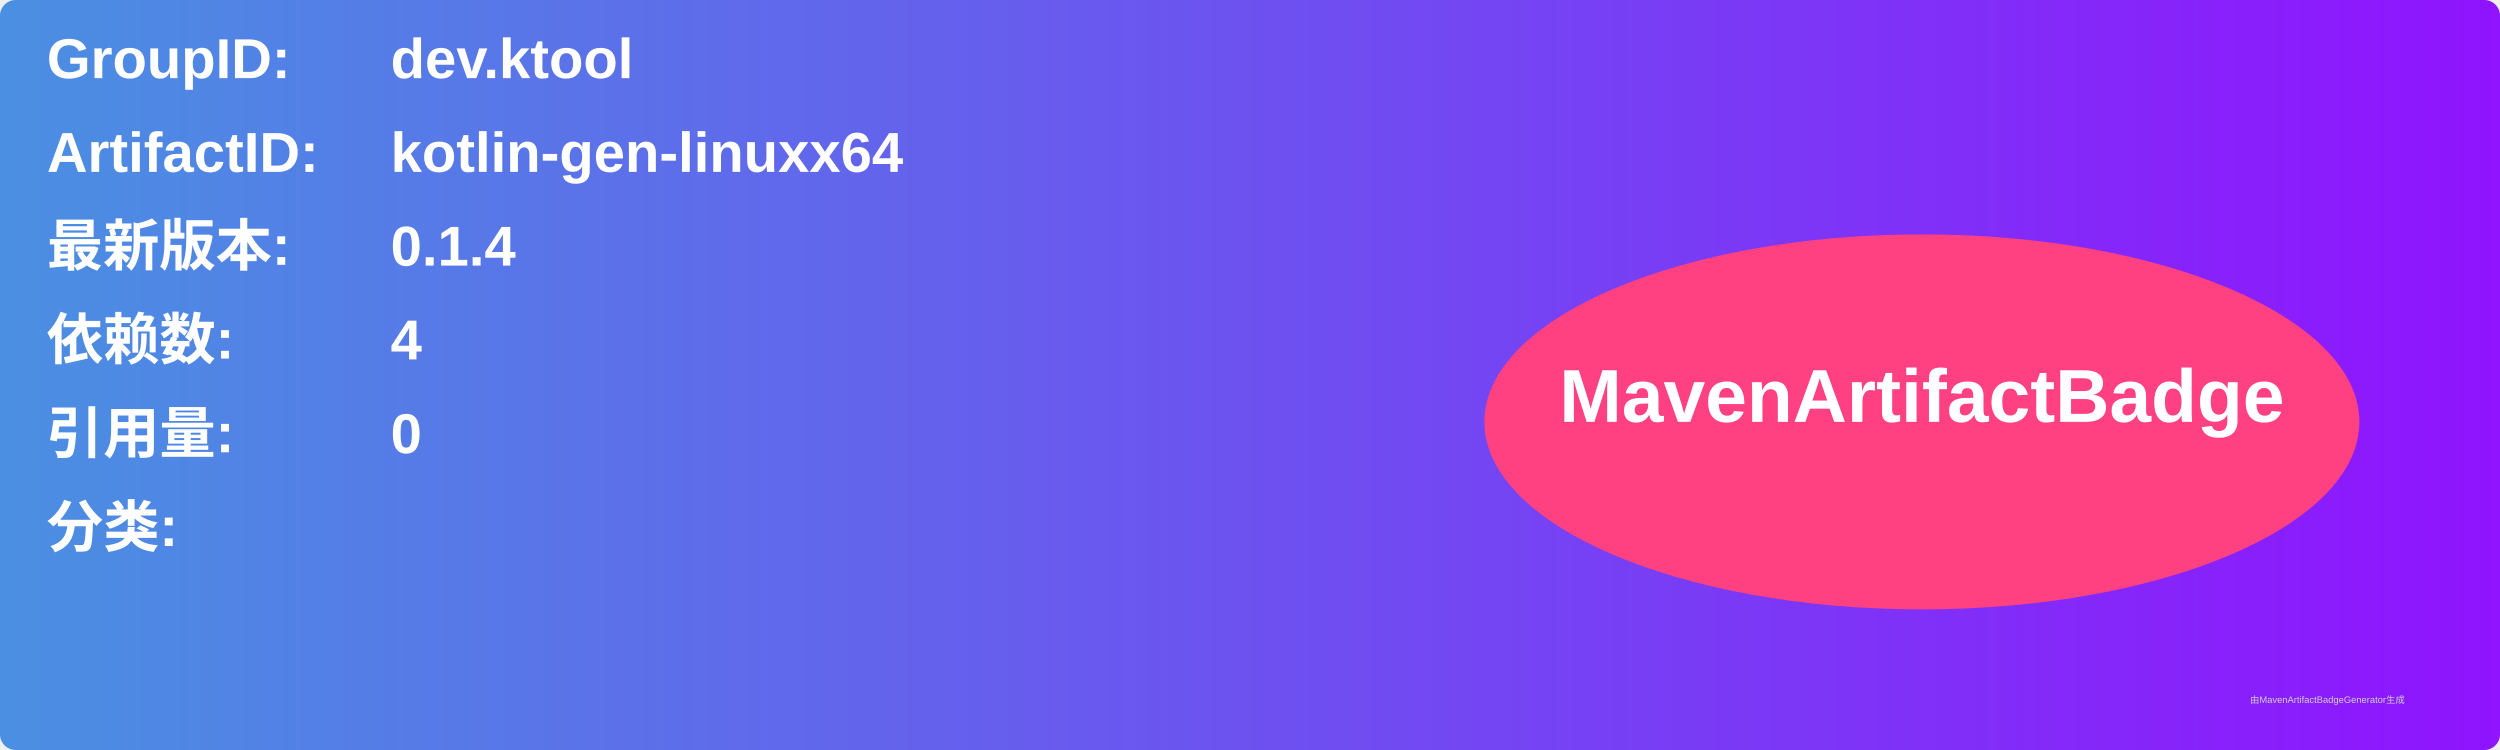
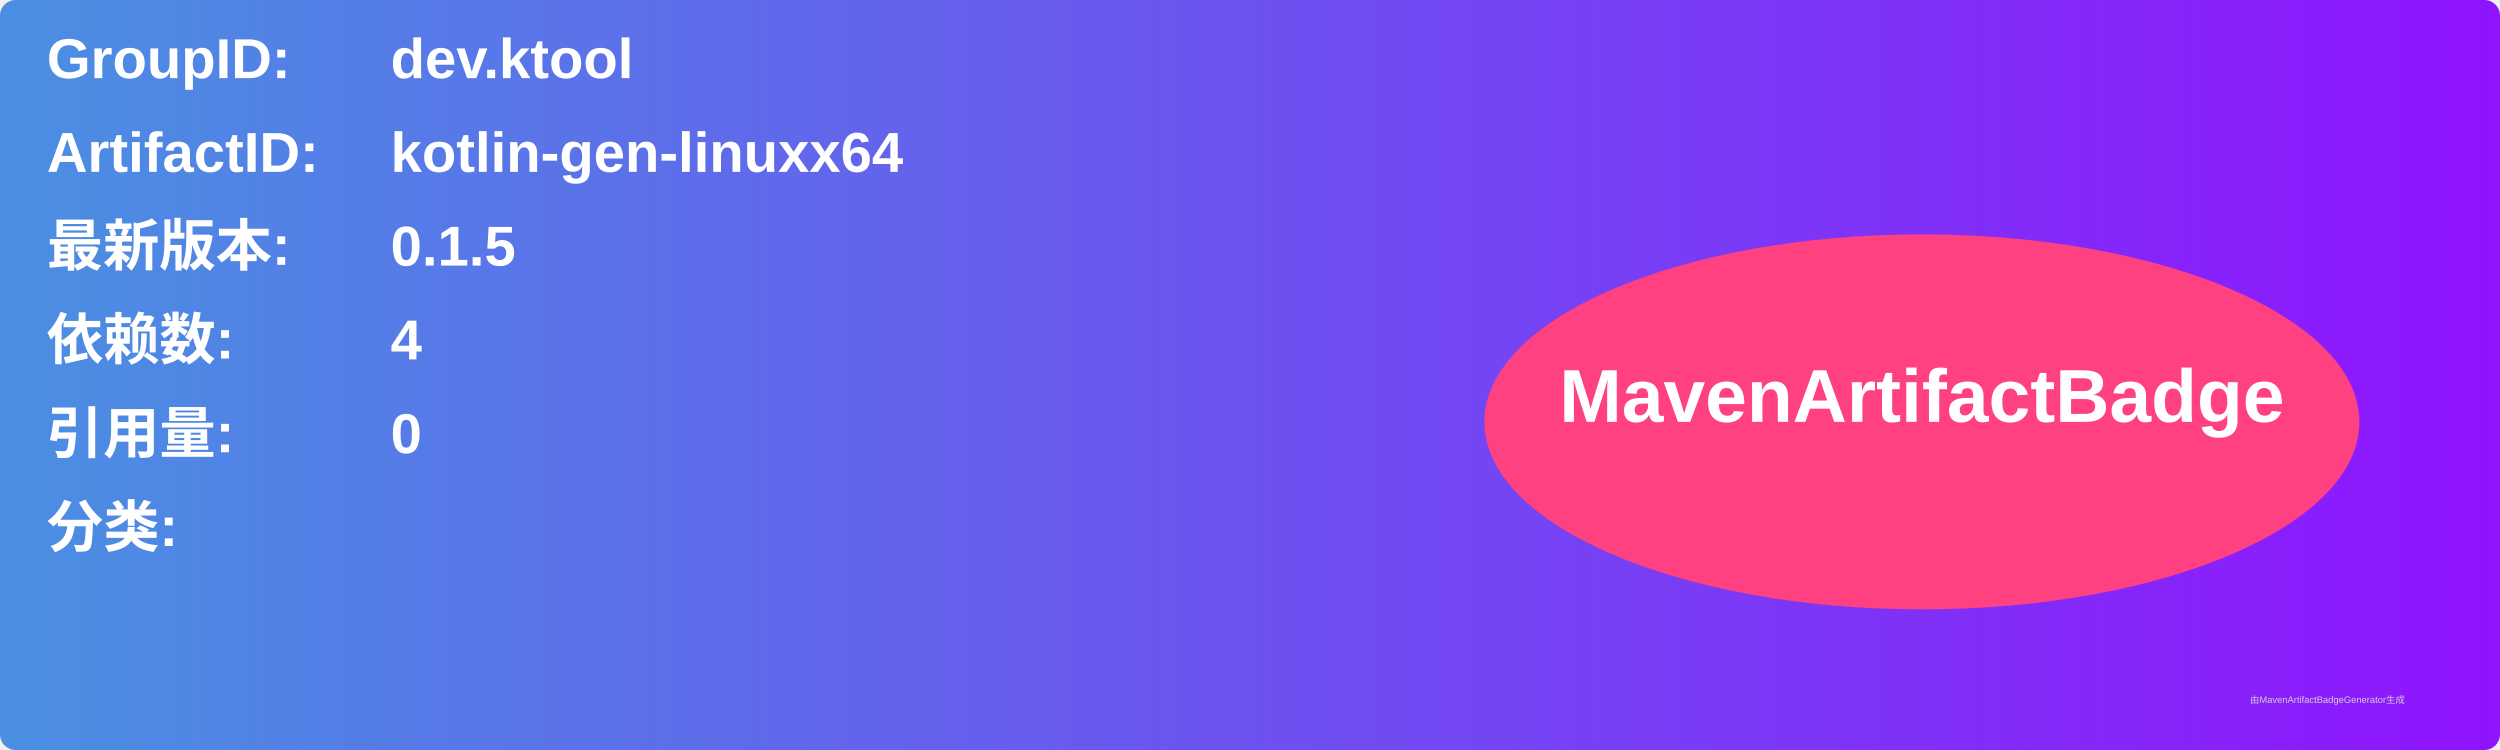
<svg xmlns="http://www.w3.org/2000/svg" width="800" height="240" viewBox="0 0 800 240">
  <linearGradient id="grad" x1="0%" y1="0%" x2="100%" y2="0%">
    <stop offset="0%" stop-color="#4a90e2" />
    <stop offset="100%" stop-color="#9013fe" />
  </linearGradient>
  <rect width="100%" height="100%" rx="5" ry="5" fill="url(#grad)" />
  <g transform="translate(15, 15)">
    <text x="0" y="10" font-family="Arial" font-size="18" fill="white" font-weight="bold" width="260">GroupID:</text>
    <text x="110" y="10" font-family="Arial" font-size="18" fill="white" font-weight="bold" width="460">dev.ktool</text>
    <text x="0" y="40" font-family="Arial" font-size="18" fill="white" font-weight="bold" width="260">ArtifactID:</text>
    <text x="110" y="40" font-family="Arial" font-size="18" fill="white" font-weight="bold" width="460">kotlin-gen-linuxx64</text>
    <text x="0" y="70" font-family="Arial" font-size="18" fill="white" font-weight="bold">最新版本:</text>
    <text x="110" y="70" font-family="Arial" font-size="18" fill="white" font-weight="bold">
-       <tspan font-weight="bold">0.1.4</tspan>
+       <tspan font-weight="bold">0.1.5</tspan>
    </text>
    <text x="0" y="100" font-family="Arial" font-size="18" fill="white" font-weight="bold">依赖数: </text>
    <text x="110" y="100" font-family="Arial" font-size="18" fill="white">
      <tspan font-weight="bold">4</tspan>
    </text>
    <text x="0" y="130" font-family="Arial" font-size="18" fill="white" font-weight="bold">引用量: </text>
    <text x="110" y="130" font-family="Arial" font-size="18" fill="white">
      <tspan font-weight="bold">0</tspan>
    </text>
    <text x="0" y="160" font-family="Arial" font-size="18" fill="white" font-weight="bold">分类:</text>
    <text x="10" y="190" font-family="Arial" font-size="10" fill="white">
      <tspan font-weight="bold" />
    </text>
    <ellipse cx="600" cy="120" rx="140" ry="60" fill="#ff4081" />
    <text x="600" y="120" text-anchor="middle" font-family="Arial" font-size="24" fill="white" font-weight="bold">MavenArtifactBadge</text>
  </g>
  <text x="720" y="225" font-family="Arial" font-size="3" fill="#d0d0d0">由MavenArtifactBadgeGenerator生成</text>
</svg>
